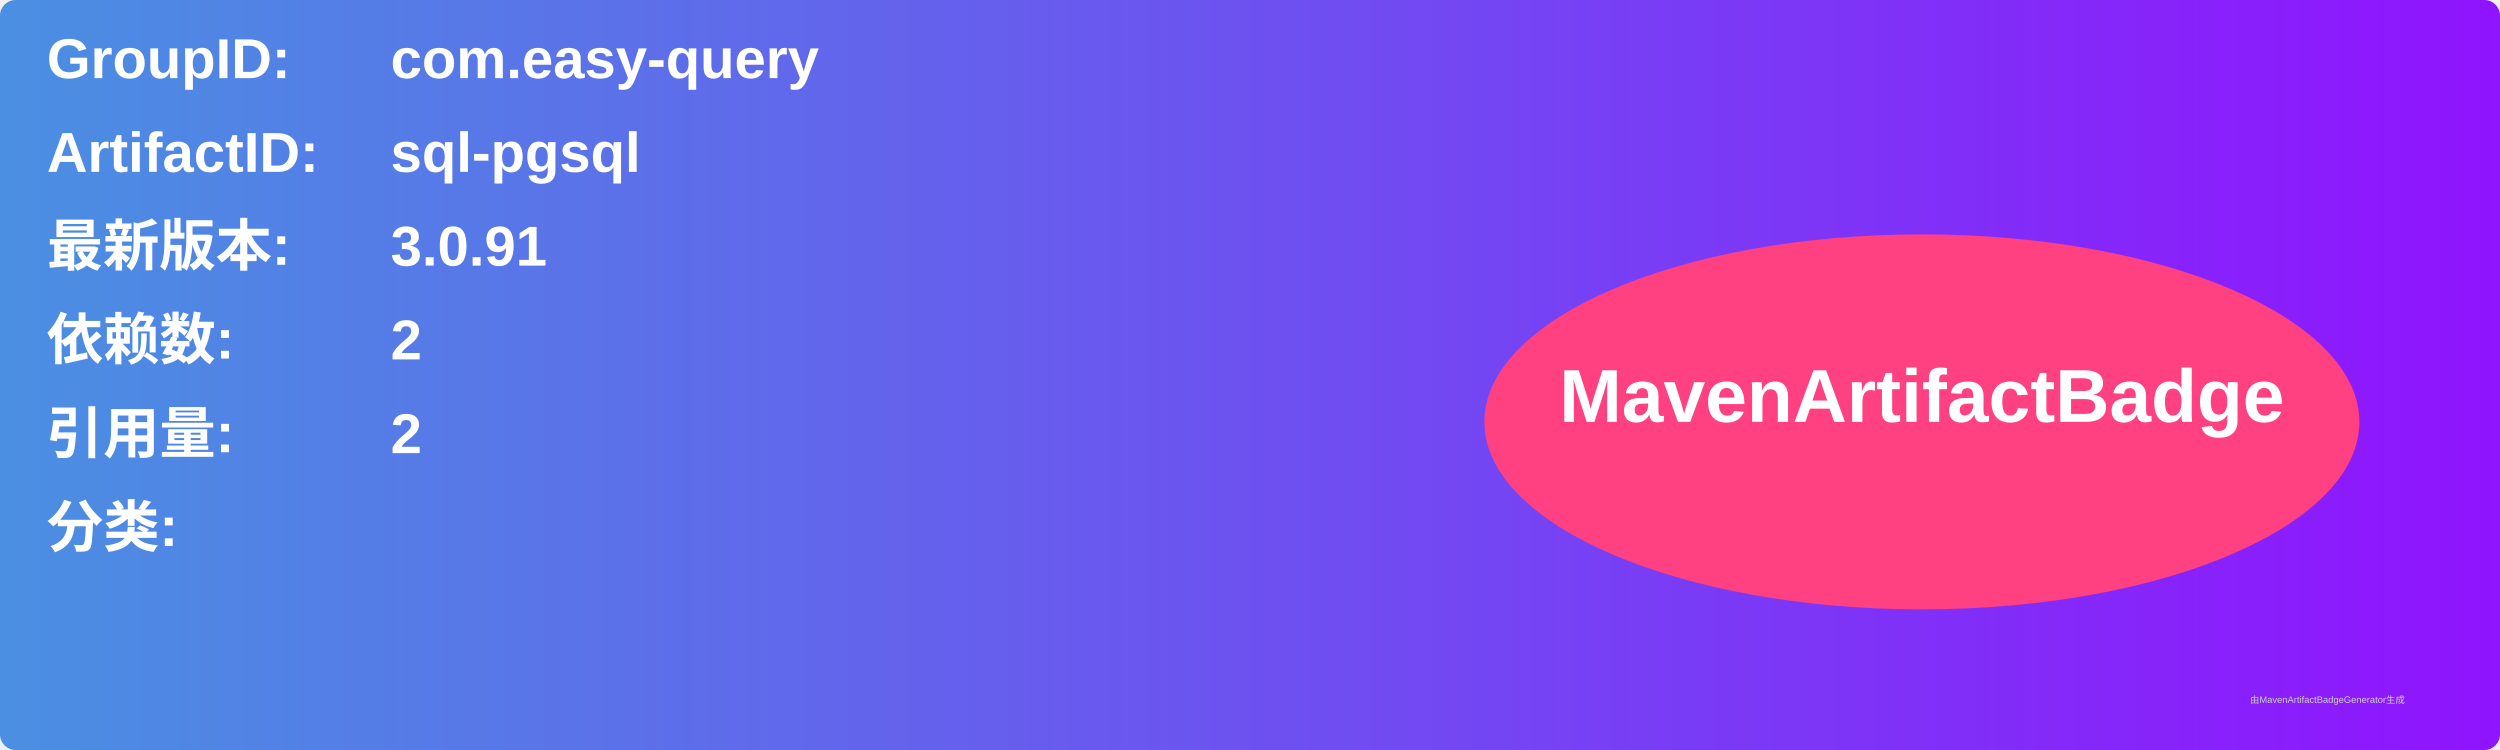
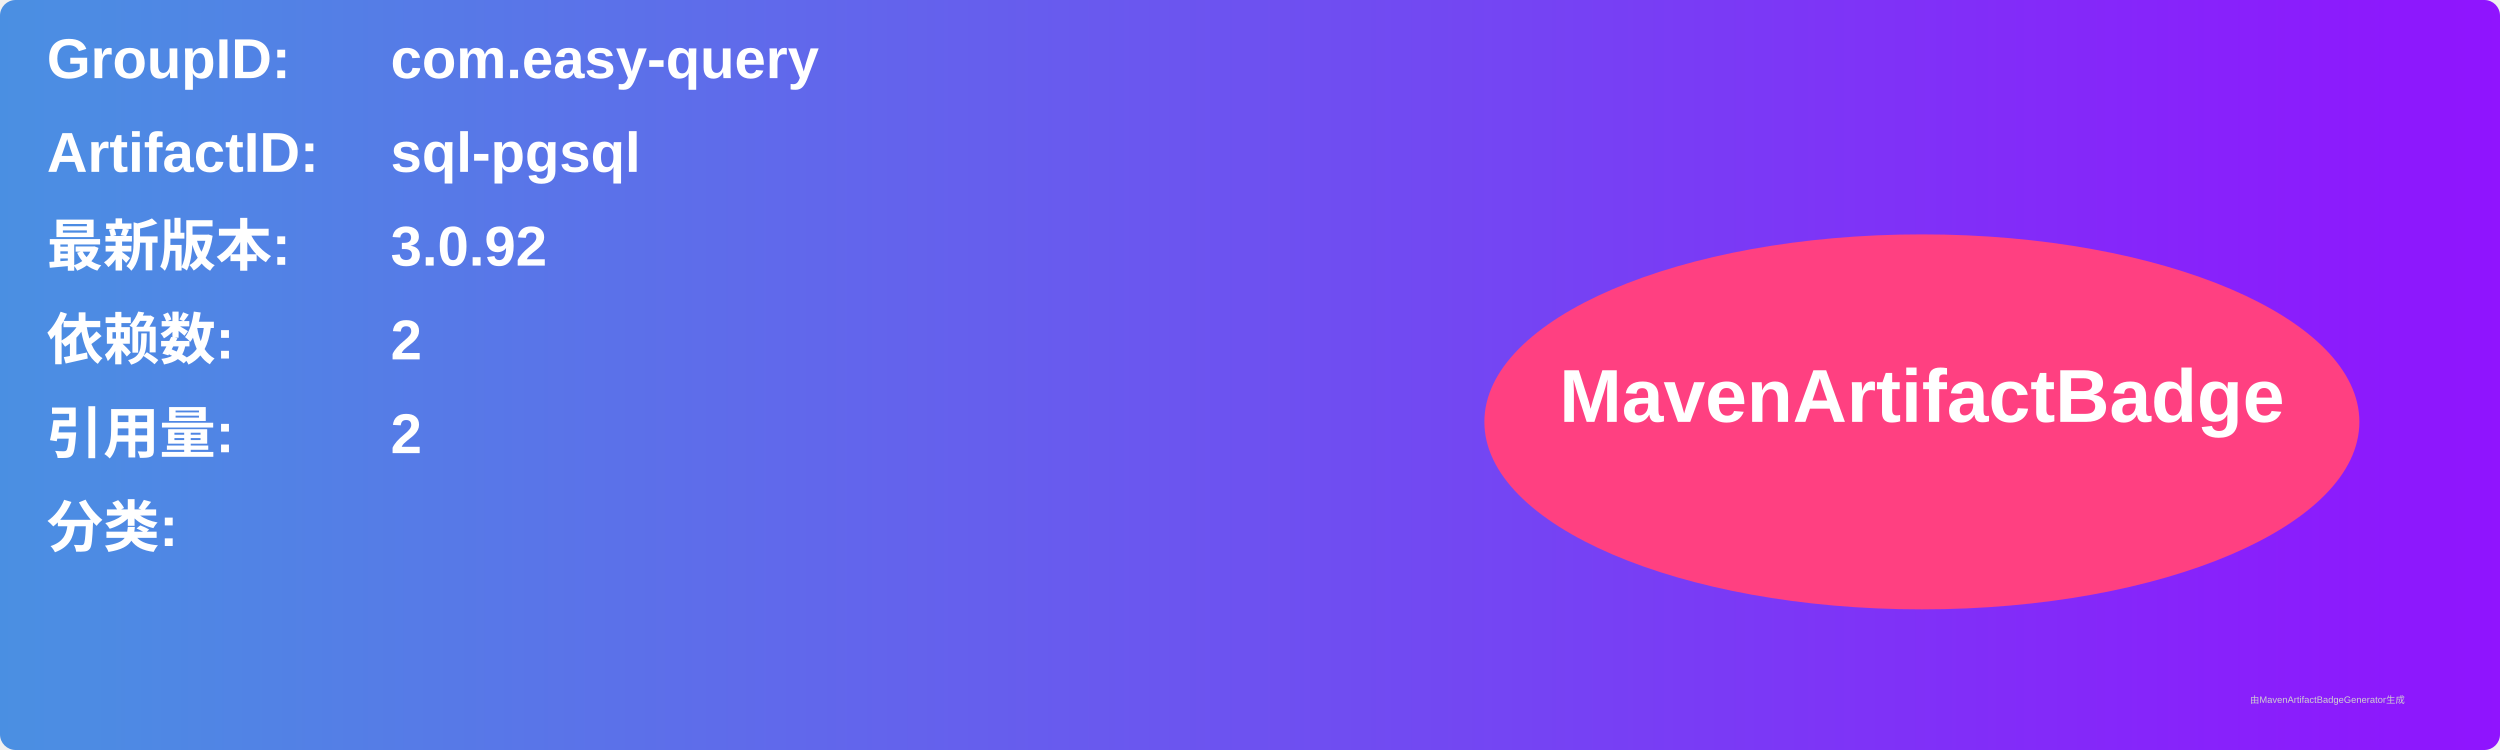
<svg xmlns="http://www.w3.org/2000/svg" width="800" height="240" viewBox="0 0 800 240">
  <linearGradient id="grad" x1="0%" y1="0%" x2="100%" y2="0%">
    <stop offset="0%" stop-color="#4a90e2" />
    <stop offset="100%" stop-color="#9013fe" />
  </linearGradient>
  <rect width="100%" height="100%" rx="5" ry="5" fill="url(#grad)" />
  <g transform="translate(15, 15)">
    <text x="0" y="10" font-family="Arial" font-size="18" fill="white" font-weight="bold" width="260">GroupID:</text>
    <text x="110" y="10" font-family="Arial" font-size="18" fill="white" font-weight="bold" width="460">com.easy-query</text>
    <text x="0" y="40" font-family="Arial" font-size="18" fill="white" font-weight="bold" width="260">ArtifactID:</text>
    <text x="110" y="40" font-family="Arial" font-size="18" fill="white" font-weight="bold" width="460">sql-pgsql</text>
    <text x="0" y="70" font-family="Arial" font-size="18" fill="white" font-weight="bold">最新版本:</text>
    <text x="110" y="70" font-family="Arial" font-size="18" fill="white" font-weight="bold">
-       <tspan font-weight="bold">3.0.91</tspan>
+       <tspan font-weight="bold">3.0.92</tspan>
    </text>
    <text x="0" y="100" font-family="Arial" font-size="18" fill="white" font-weight="bold">依赖数: </text>
    <text x="110" y="100" font-family="Arial" font-size="18" fill="white">
      <tspan font-weight="bold">2</tspan>
    </text>
    <text x="0" y="130" font-family="Arial" font-size="18" fill="white" font-weight="bold">引用量: </text>
    <text x="110" y="130" font-family="Arial" font-size="18" fill="white">
      <tspan font-weight="bold">2</tspan>
    </text>
    <text x="0" y="160" font-family="Arial" font-size="18" fill="white" font-weight="bold">分类:</text>
    <text x="10" y="190" font-family="Arial" font-size="10" fill="white">
      <tspan font-weight="bold" />
    </text>
    <ellipse cx="600" cy="120" rx="140" ry="60" fill="#ff4081" />
    <text x="600" y="120" text-anchor="middle" font-family="Arial" font-size="24" fill="white" font-weight="bold">MavenArtifactBadge</text>
  </g>
  <text x="720" y="225" font-family="Arial" font-size="3" fill="#d0d0d0">由MavenArtifactBadgeGenerator生成</text>
</svg>
